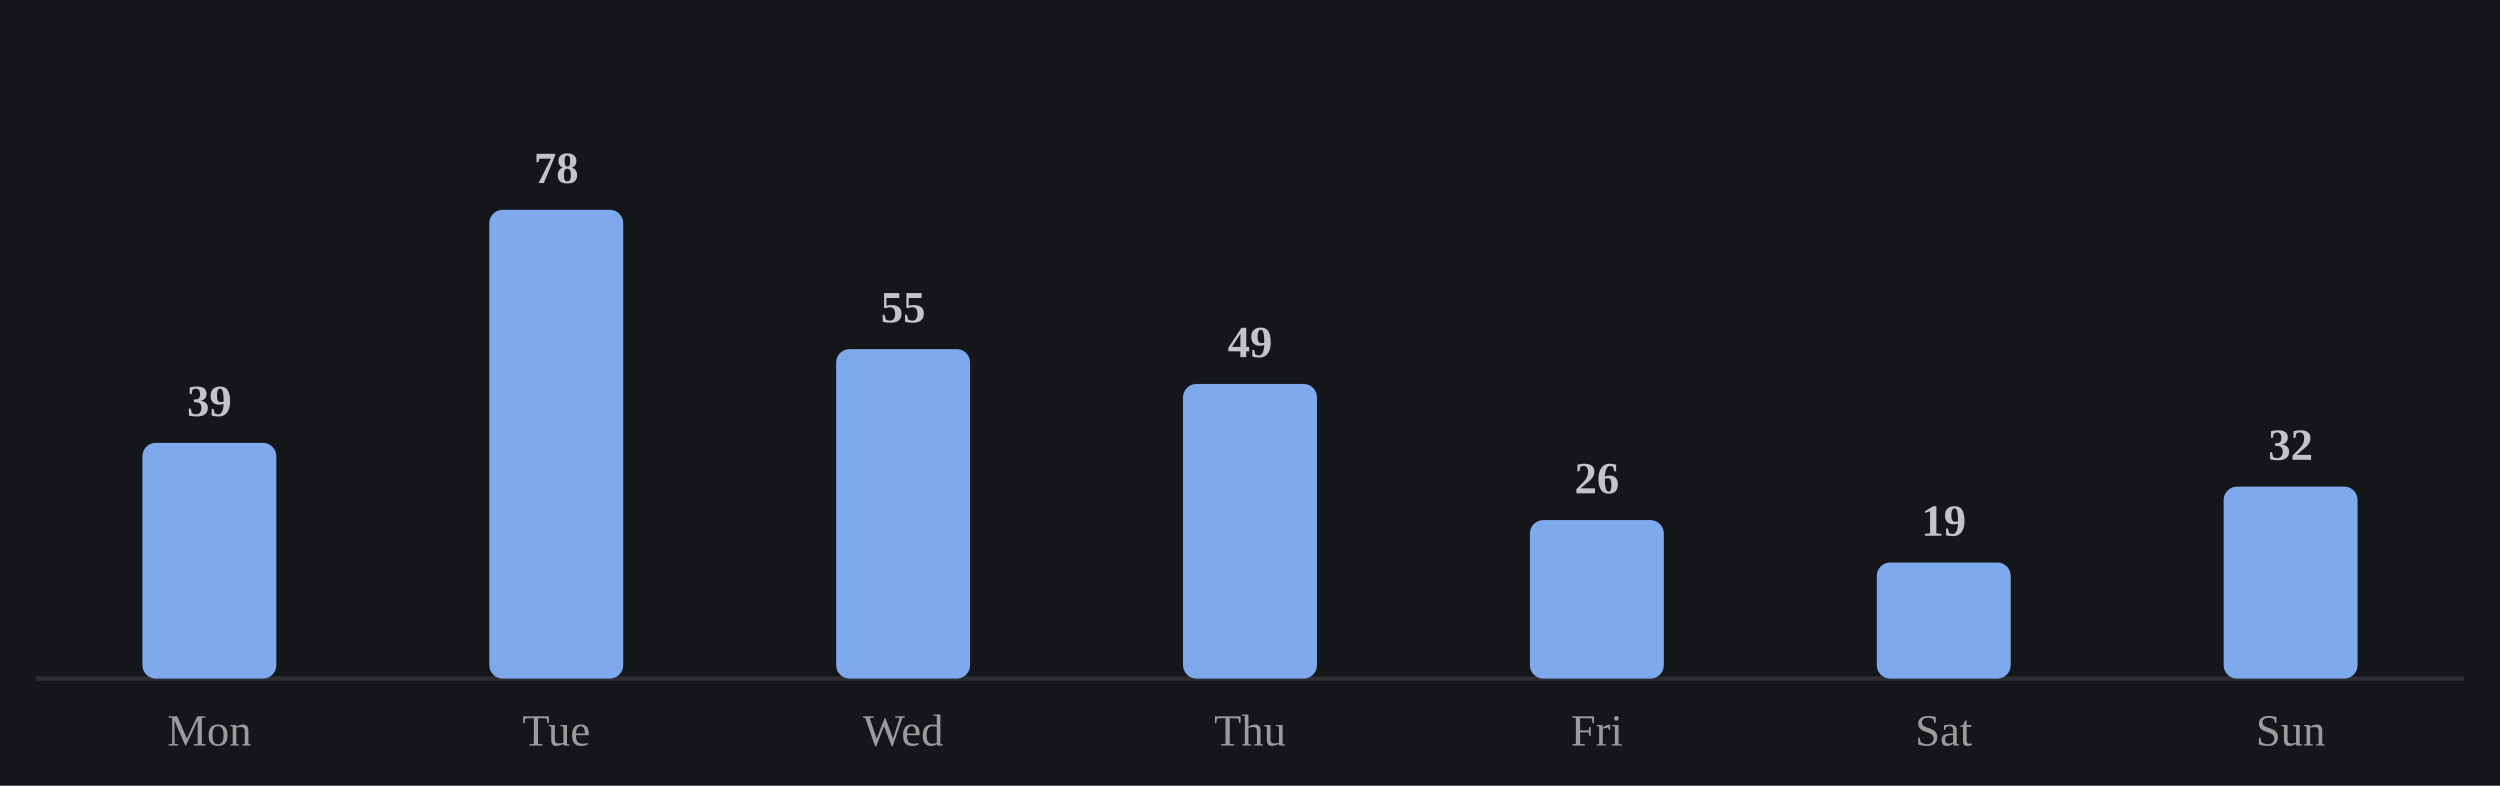
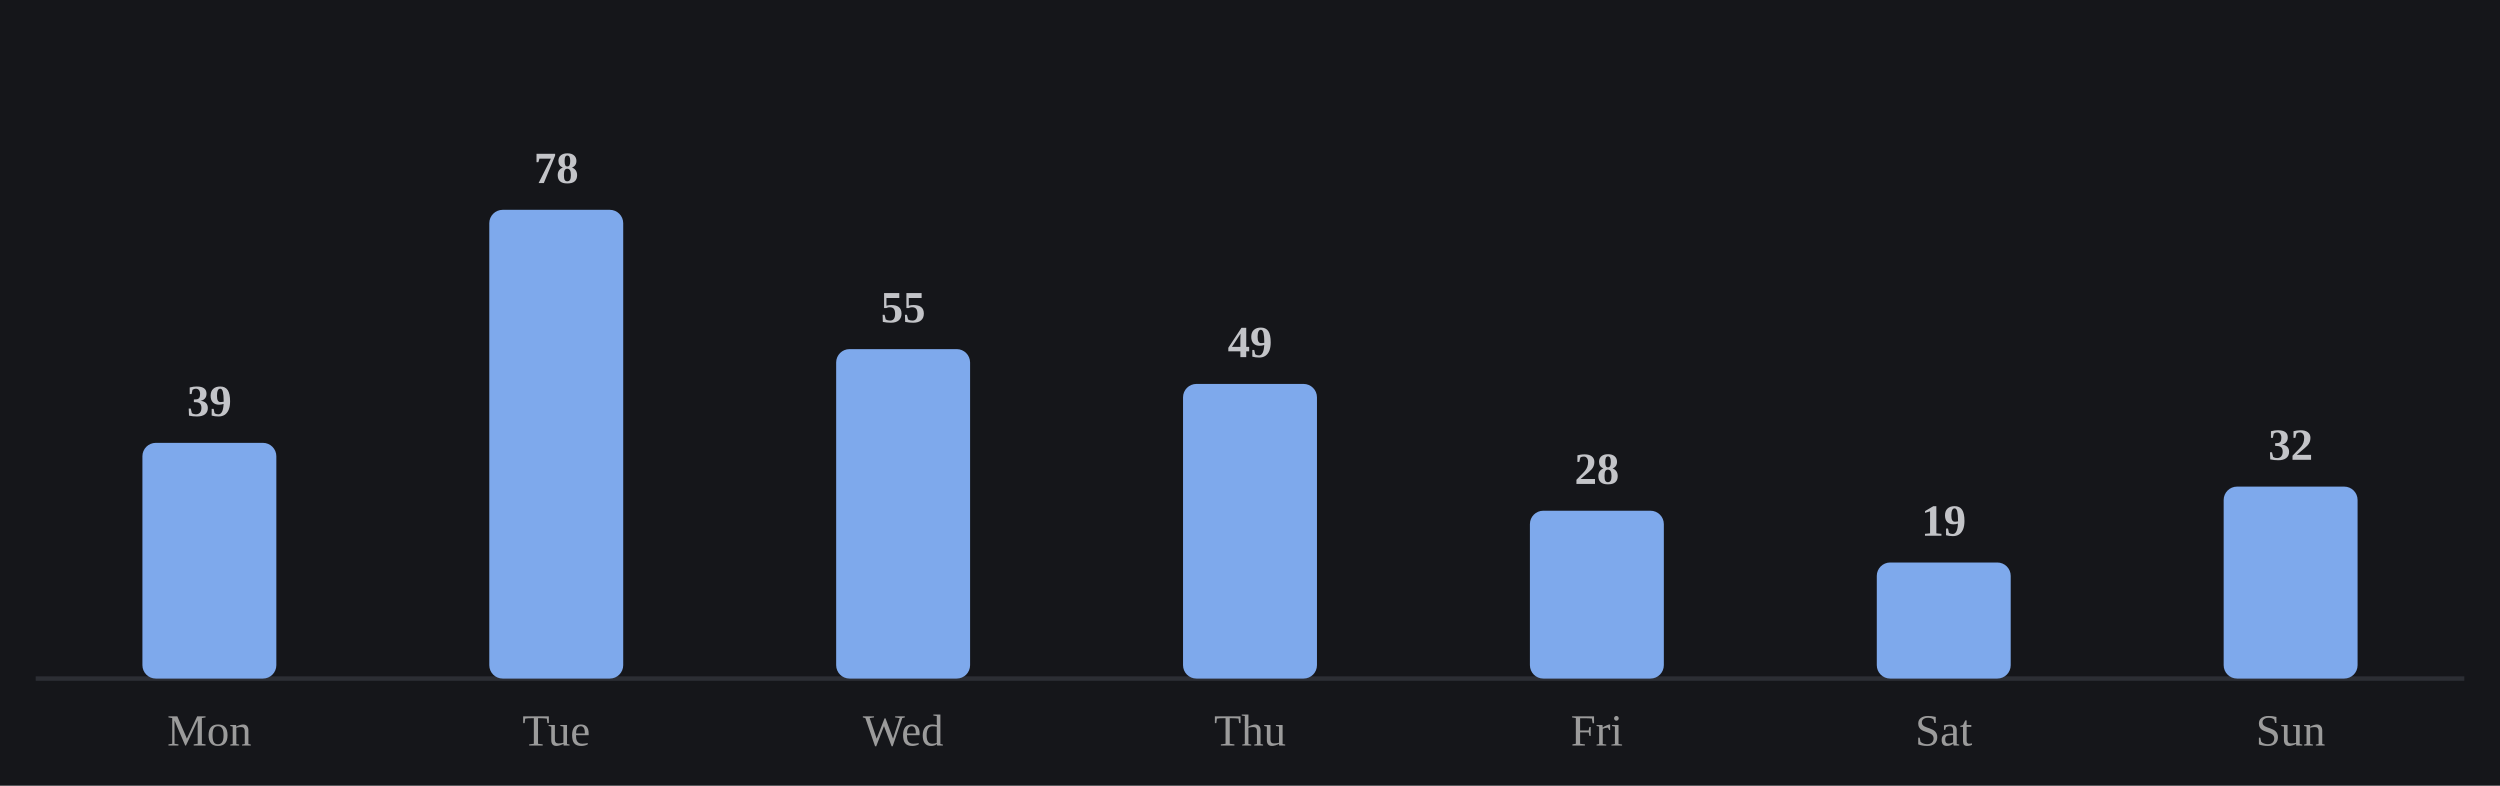
<svg xmlns="http://www.w3.org/2000/svg" viewBox="0 0 560 176" width="100%" role="img" aria-label="Average minutes practiced by day of week">
  <style>
/* per-skill colour switch: set via a sk-* class on a wrapping element, read
   by the mark rules below (falls back to the neutral accent on aggregate
   charts that aren't scoped to one skill, e.g. the calendar or day-of-week) */
.sk-listening{--pc:#f4ee7b}
.sk-grammar{--pc:#8bd08b}
.sk-vocab{--pc:#82d0ed}
.sk-reading{--pc:#b498e1}
.sk-writing{--pc:#db99c3}
.sk-speaking{--pc:#de907c}
.p-title{fill:#e7e7e7;font-size:12px;font-weight:700}
.p-sub{fill:#9b9b9b;font-size:10px}
.p-unit{fill:#9b9b9b;font-size:10px}
.p-axis{fill:#9b9b9b;font-size:9.5px}
.p-grid{stroke:#2c2e34;stroke-width:1;stroke-dasharray:2,3}
.p-base{stroke:#2c2e34;stroke-width:1}
.p-tick{stroke:#2c2e34;stroke-width:1}
.p-xlab{fill:#9b9b9b;font-size:9px;text-anchor:middle}
.p-line{fill:none;stroke:var(--pc,#7ea9ec);stroke-width:2;stroke-linejoin:round;stroke-linecap:round}
.p-area{fill:var(--pc,#7ea9ec);opacity:.12}
.p-end{fill:var(--pc,#7ea9ec);stroke:#15161a;stroke-width:2}
.p-endlab{fill:#c3c4c8;font-size:10px;text-anchor:end;font-weight:700}
.b-bar{fill:var(--pc,#7ea9ec)}
.b-bar:hover{fill:#a9c6f5;opacity:.9}
.d-lab{fill:#9b9b9b;font-size:10px;text-anchor:middle}
.d-val{fill:#c3c4c8;font-size:10px;text-anchor:middle;font-weight:700}
/* heatmap */
.hm-mon{fill:#9b9b9b;font-size:10px}
.hm-dow{fill:#9b9b9b;font-size:9px;text-anchor:end}
rect:hover{opacity:.82}
/* horizontal bars */
.h-cat{fill:#e7e7e7;font-size:12px;text-anchor:end;dominant-baseline:middle}
.h-track{fill:#2c2e34;opacity:.5}
.h-fill{fill:var(--pc,#7ea9ec)}
.h-val{fill:#c3c4c8;font-size:11px;font-weight:700;dominant-baseline:middle}
.ts-lab{fill:#e7e7e7;font-size:11px;font-weight:700}
.ts-val{fill:#9b9b9b;font-size:11px}
</style>
  <rect x="0" y="0" width="100%" height="100%" fill="#15161a" />
  <line class="p-base" x1="8" y1="152" x2="552" y2="152" />
  <rect class="b-bar" x="31.9" y="99.2" width="30.0" height="52.8" rx="3" />
  <text class="d-lab" x="46.9" y="167">Mon</text>
  <text class="d-val" x="46.9" y="93.2">39</text>
  <rect class="b-bar" x="109.6" y="47.0" width="30.0" height="105.0" rx="3" />
  <text class="d-lab" x="124.6" y="167">Tue</text>
  <text class="d-val" x="124.6" y="41.0">78</text>
  <rect class="b-bar" x="187.3" y="78.2" width="30.0" height="73.8" rx="3" />
  <text class="d-lab" x="202.3" y="167">Wed</text>
  <text class="d-val" x="202.3" y="72.2">55</text>
  <rect class="b-bar" x="265.0" y="86.0" width="30.0" height="66.0" rx="3" />
  <text class="d-lab" x="280.0" y="167">Thu</text>
  <text class="d-val" x="280.0" y="80.0">49</text>
-   <rect class="b-bar" x="342.7" y="116.5" width="30.0" height="35.5" rx="3" />
+   <rect class="b-bar" x="342.7" y="114.4" width="30.0" height="37.6" rx="3" />
  <text class="d-lab" x="357.7" y="167">Fri</text>
-   <text class="d-val" x="357.7" y="110.5">26</text>
+   <text class="d-val" x="357.7" y="108.4">28</text>
  <rect class="b-bar" x="420.4" y="126.0" width="30.0" height="26.0" rx="3" />
  <text class="d-lab" x="435.4" y="167">Sat</text>
  <text class="d-val" x="435.4" y="120.0">19</text>
  <rect class="b-bar" x="498.1" y="109.0" width="30.0" height="43.0" rx="3" />
  <text class="d-lab" x="513.1" y="167">Sun</text>
  <text class="d-val" x="513.1" y="103.0">32</text>
</svg>
